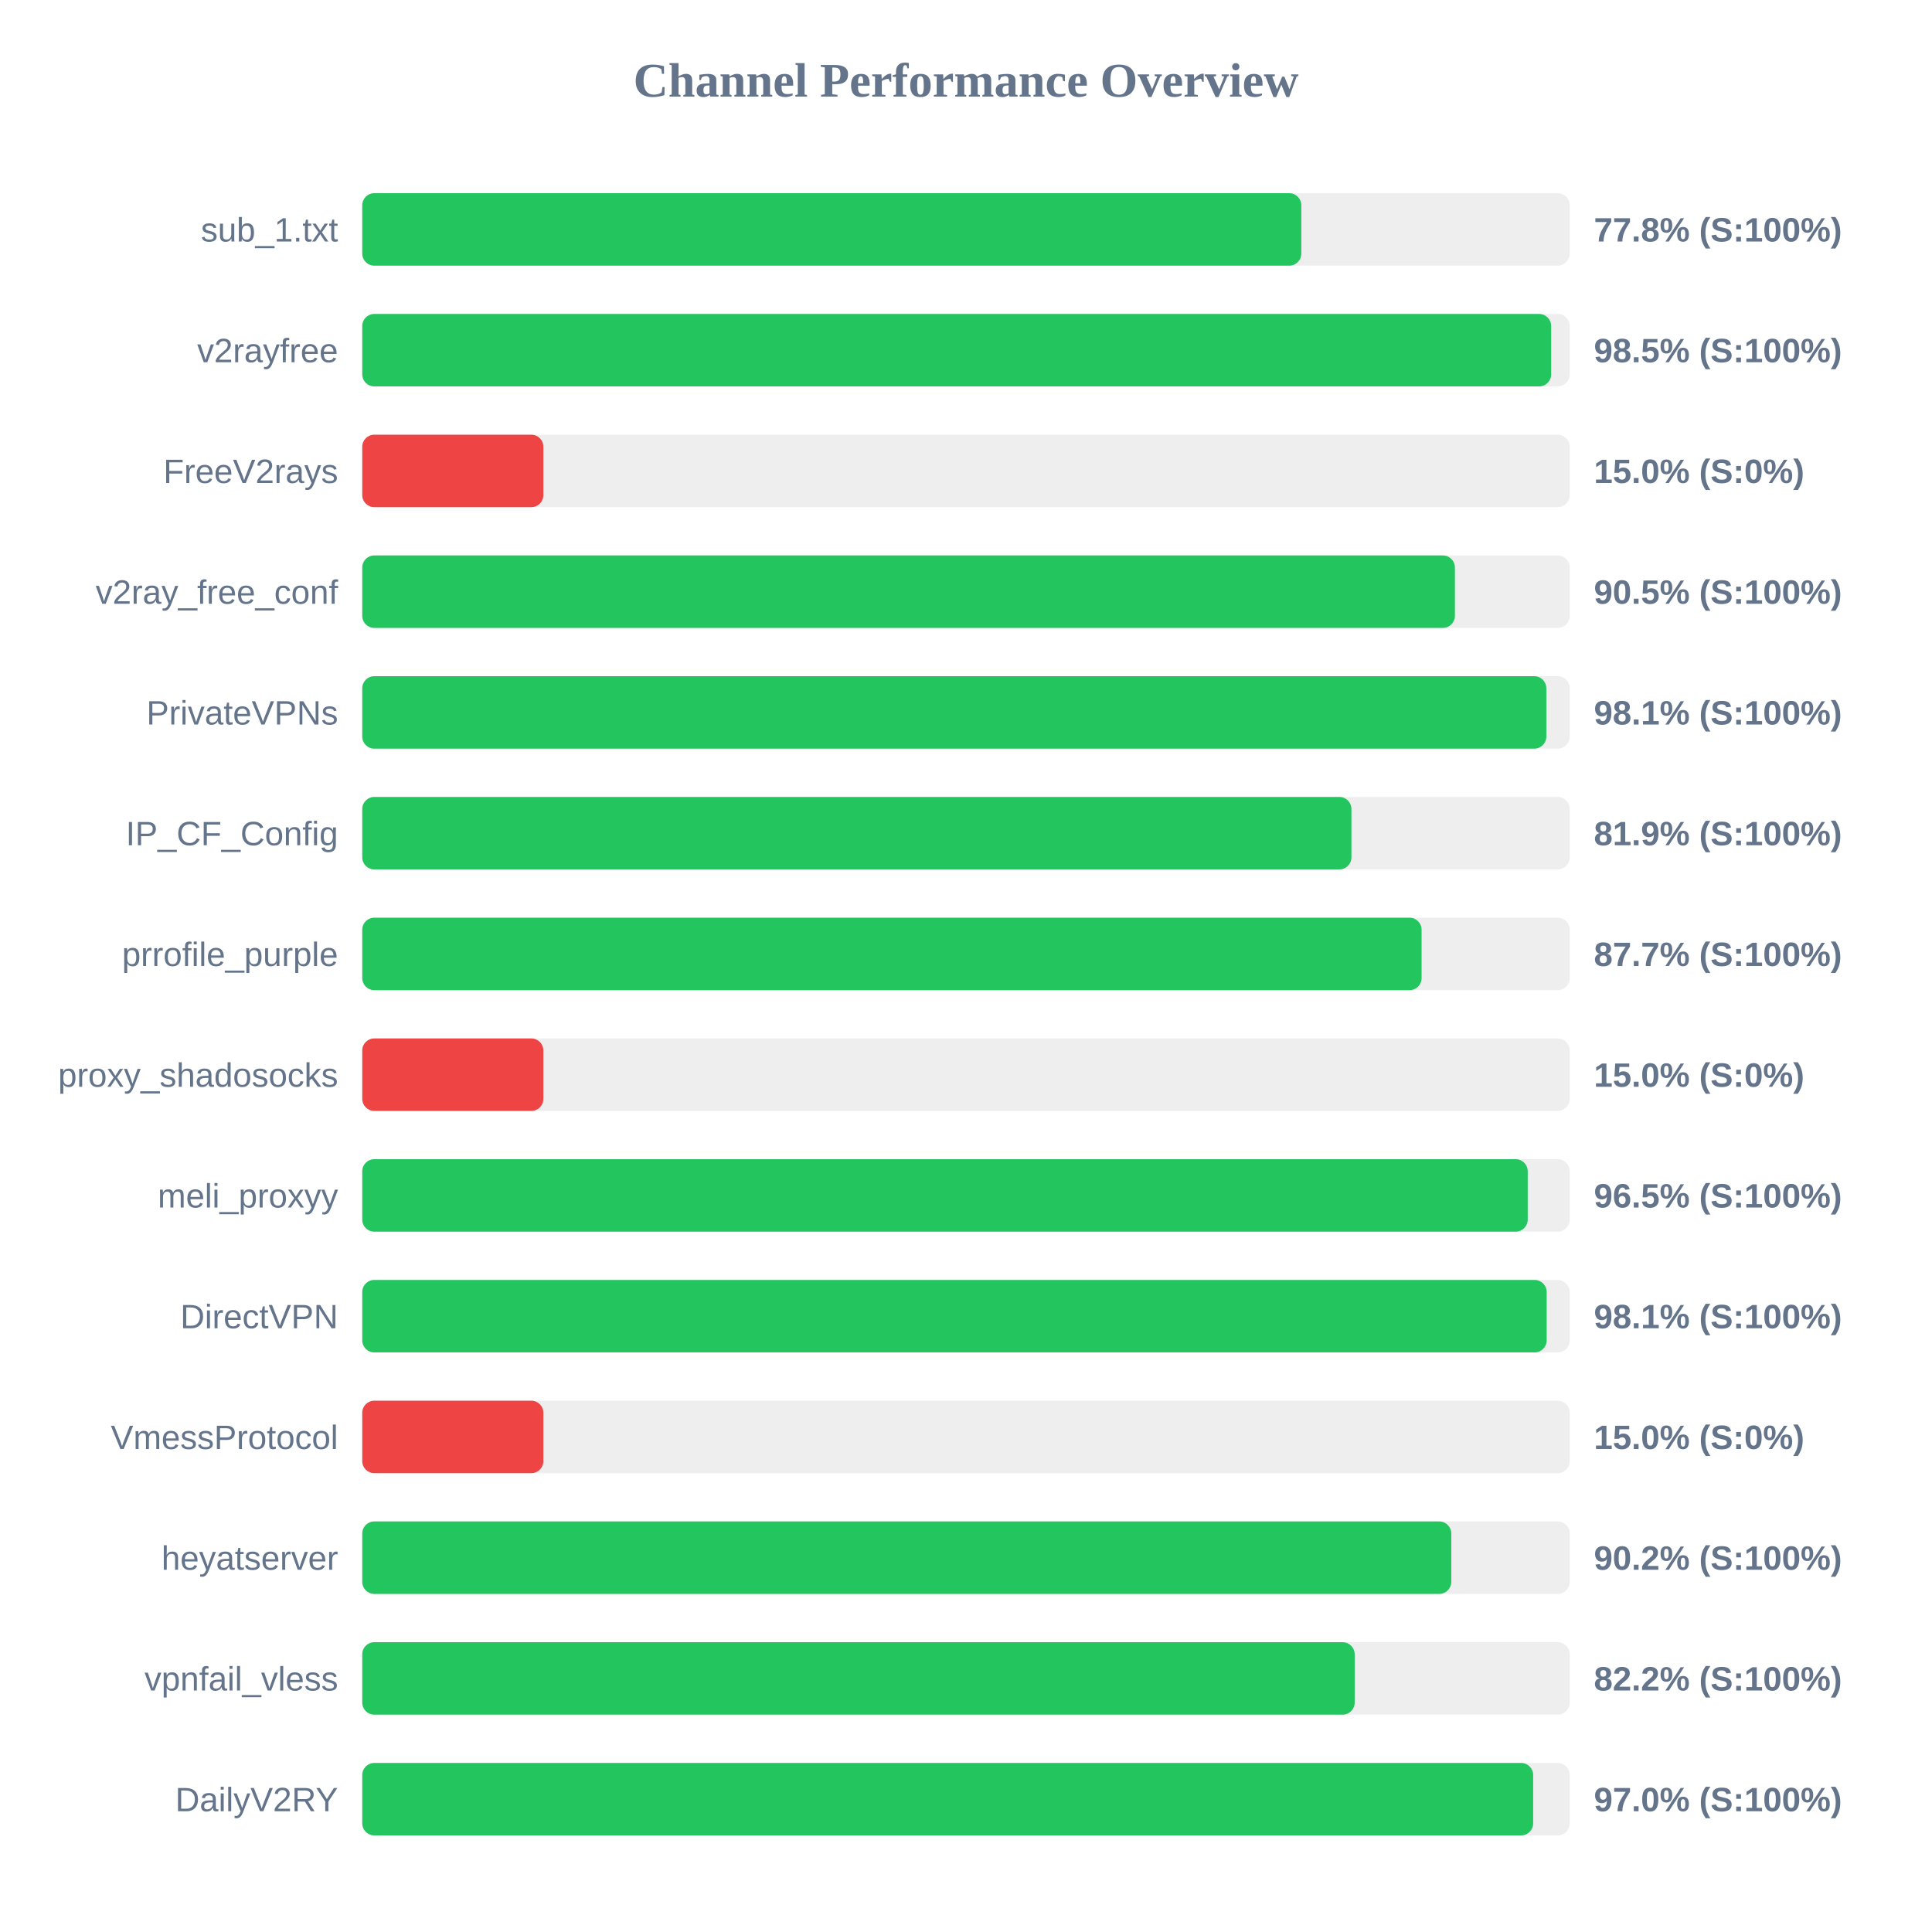
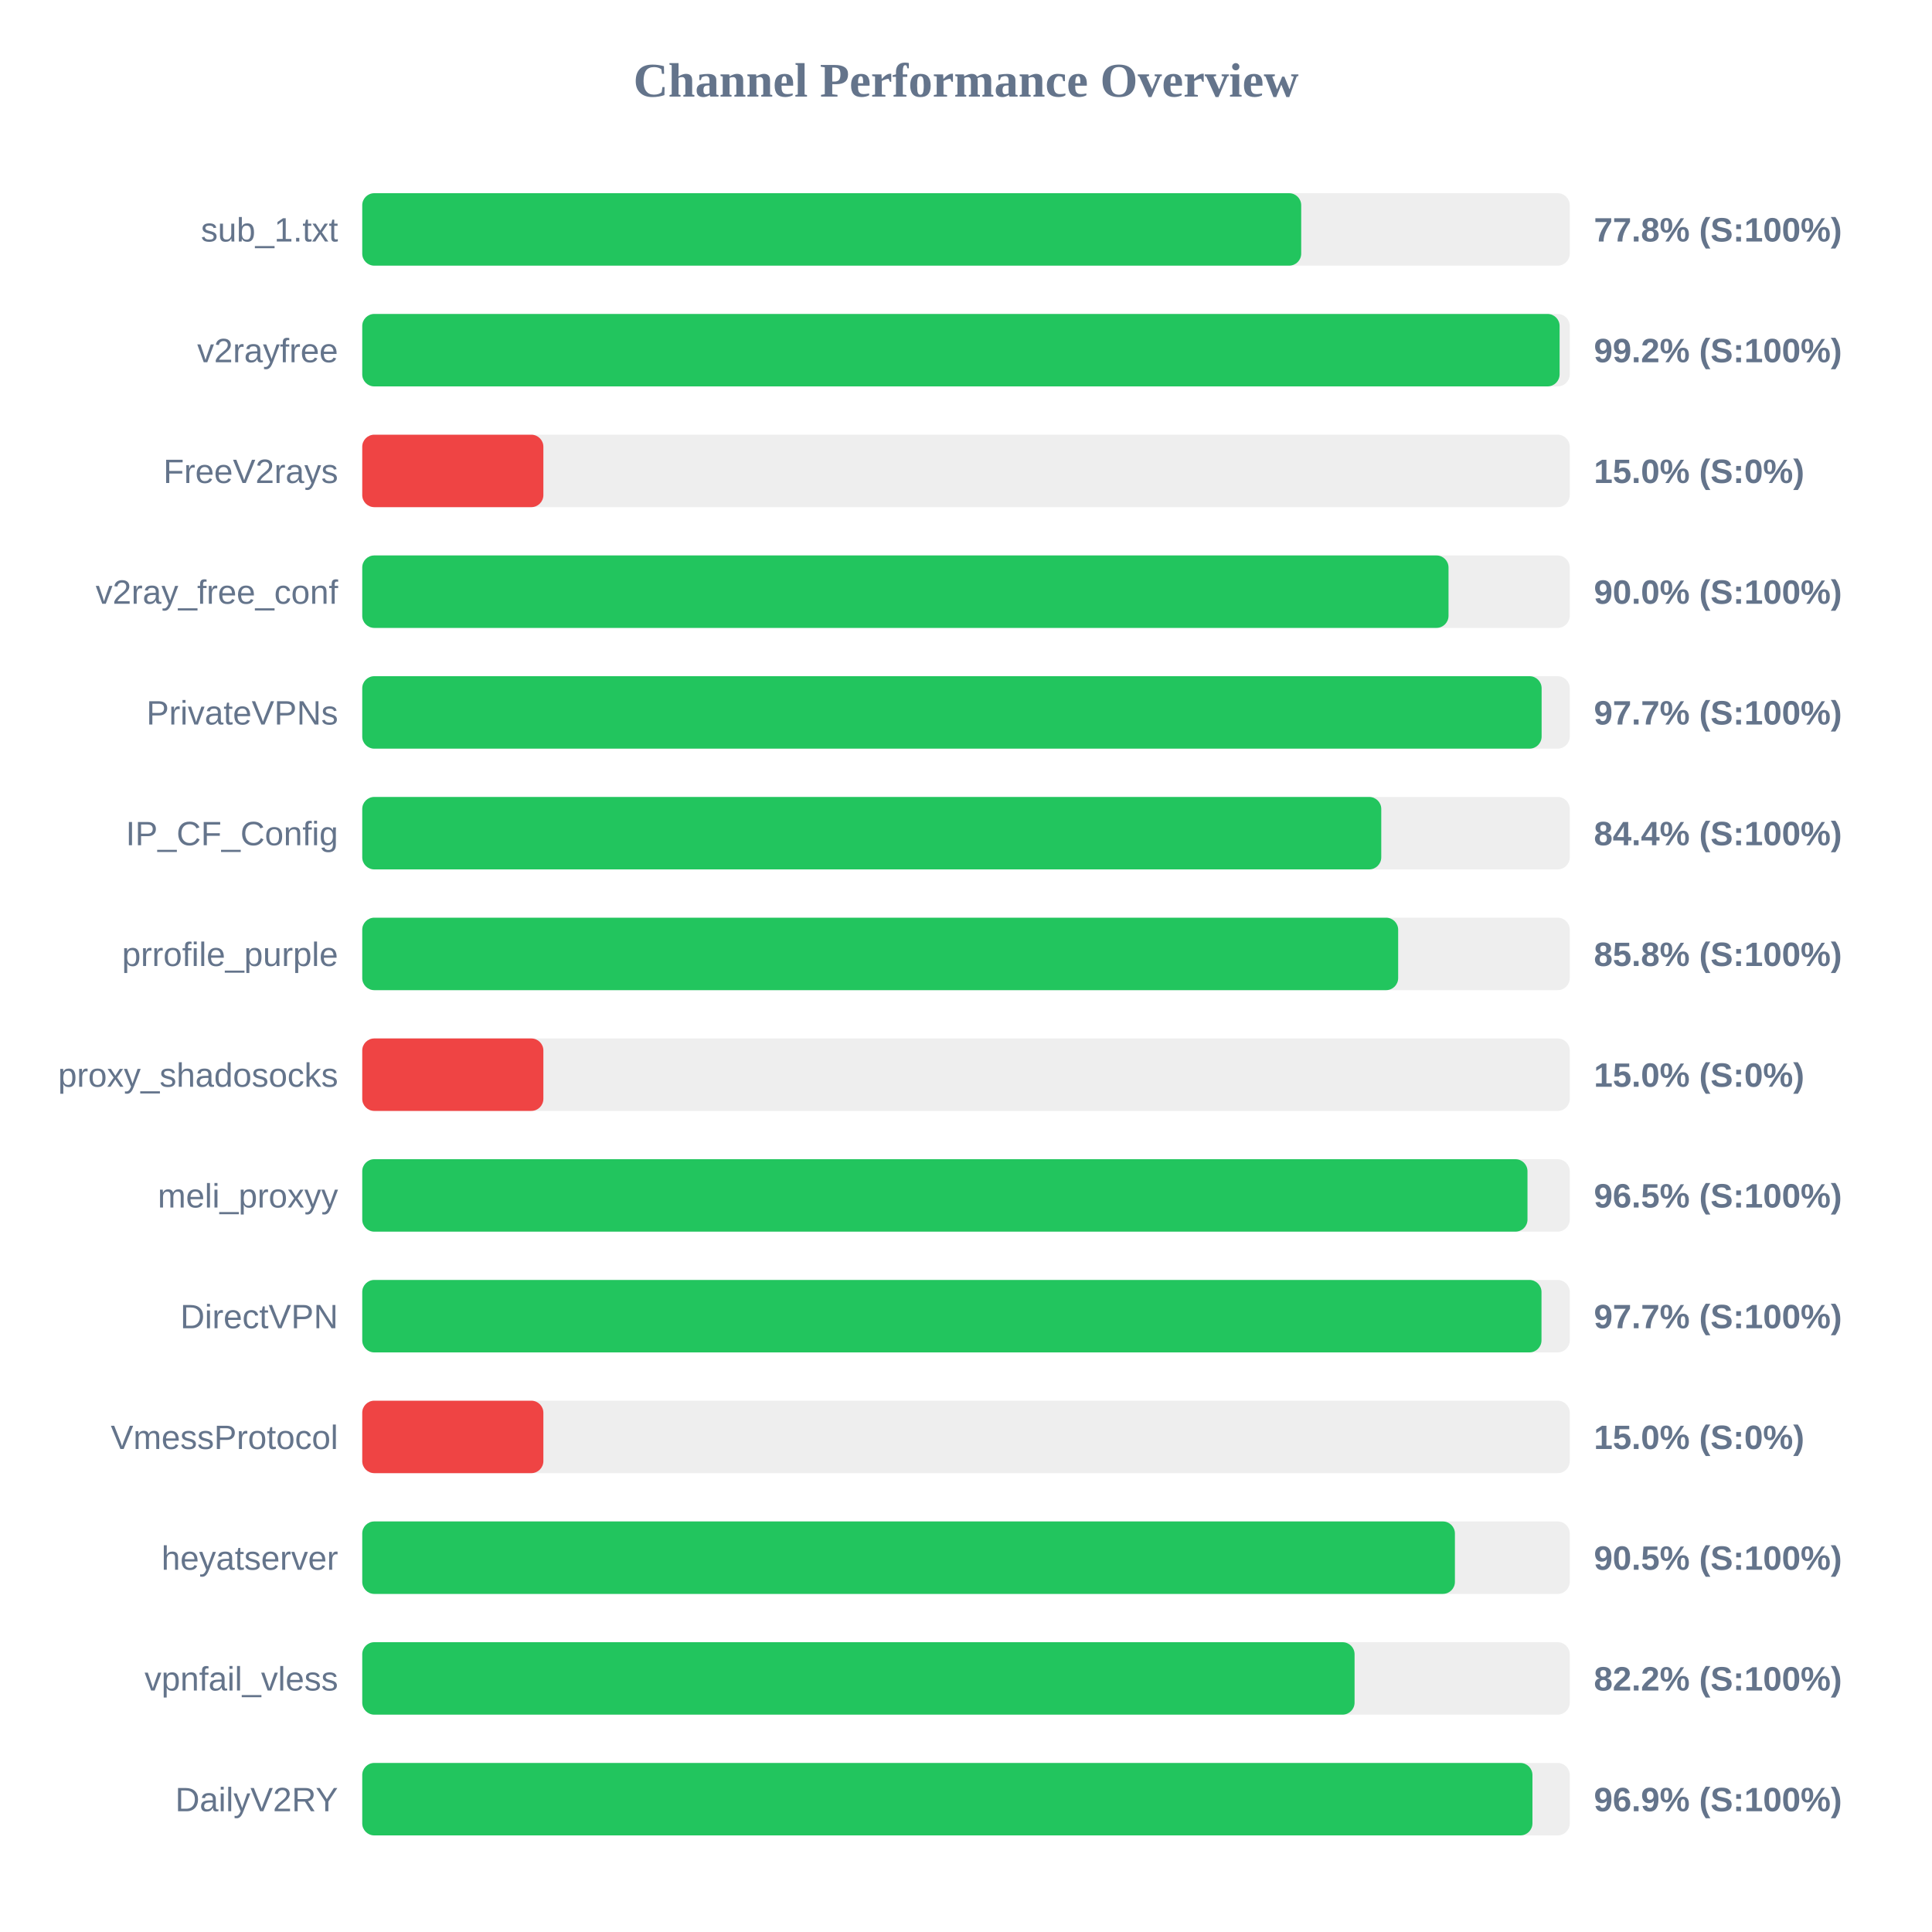
<svg xmlns="http://www.w3.org/2000/svg" width="800" height="800" version="1.1">
  <style>
        .row { font: 14px Arial; fill: #64748b; }
        .score { font: bold 14px Arial; fill: #64748b; }
    </style>
  <text x="400" y="40" text-anchor="middle" font-size="20px" font-weight="bold" fill="#64748b">Channel Performance Overview</text>
  <rect x="150" y="80" width="500" height="30" fill="#eee" rx="5" />
-   <rect x="150" y="80" width="388.85" height="30" fill="#22c55e" rx="5" />
+   <rect x="150" y="80" width="388.8" height="30" fill="#22c55e" rx="5" />
  <text x="140" y="100" text-anchor="end" class="row">sub_1.txt</text>
  <text x="660" y="100" text-anchor="start" class="score">77.8% (S:100%)</text>
  <rect x="150" y="130" width="500" height="30" fill="#eee" rx="5" />
-   <rect x="150" y="130" width="492.3" height="30" fill="#22c55e" rx="5" />
+   <rect x="150" y="130" width="495.8" height="30" fill="#22c55e" rx="5" />
  <text x="140" y="150" text-anchor="end" class="row">v2rayfree</text>
-   <text x="660" y="150" text-anchor="start" class="score">98.5% (S:100%)</text>
+   <text x="660" y="150" text-anchor="start" class="score">99.2% (S:100%)</text>
  <rect x="150" y="180" width="500" height="30" fill="#eee" rx="5" />
  <rect x="150" y="180" width="75.0" height="30" fill="#ef4444" rx="5" />
  <text x="140" y="200" text-anchor="end" class="row">FreeV2rays</text>
  <text x="660" y="200" text-anchor="start" class="score">15.0% (S:0%)</text>
  <rect x="150" y="230" width="500" height="30" fill="#eee" rx="5" />
-   <rect x="150" y="230" width="452.45" height="30" fill="#22c55e" rx="5" />
+   <rect x="150" y="230" width="449.8" height="30" fill="#22c55e" rx="5" />
  <text x="140" y="250" text-anchor="end" class="row">v2ray_free_conf</text>
-   <text x="660" y="250" text-anchor="start" class="score">90.5% (S:100%)</text>
+   <text x="660" y="250" text-anchor="start" class="score">90.0% (S:100%)</text>
  <rect x="150" y="280" width="500" height="30" fill="#eee" rx="5" />
-   <rect x="150" y="280" width="490.3" height="30" fill="#22c55e" rx="5" />
+   <rect x="150" y="280" width="488.35" height="30" fill="#22c55e" rx="5" />
  <text x="140" y="300" text-anchor="end" class="row">PrivateVPNs</text>
-   <text x="660" y="300" text-anchor="start" class="score">98.1% (S:100%)</text>
+   <text x="660" y="300" text-anchor="start" class="score">97.7% (S:100%)</text>
  <rect x="150" y="330" width="500" height="30" fill="#eee" rx="5" />
-   <rect x="150" y="330" width="409.6" height="30" fill="#22c55e" rx="5" />
+   <rect x="150" y="330" width="421.95" height="30" fill="#22c55e" rx="5" />
  <text x="140" y="350" text-anchor="end" class="row">IP_CF_Config</text>
-   <text x="660" y="350" text-anchor="start" class="score">81.9% (S:100%)</text>
+   <text x="660" y="350" text-anchor="start" class="score">84.4% (S:100%)</text>
  <rect x="150" y="380" width="500" height="30" fill="#eee" rx="5" />
-   <rect x="150" y="380" width="438.65" height="30" fill="#22c55e" rx="5" />
+   <rect x="150" y="380" width="428.95" height="30" fill="#22c55e" rx="5" />
  <text x="140" y="400" text-anchor="end" class="row">prrofile_purple</text>
-   <text x="660" y="400" text-anchor="start" class="score">87.7% (S:100%)</text>
+   <text x="660" y="400" text-anchor="start" class="score">85.8% (S:100%)</text>
  <rect x="150" y="430" width="500" height="30" fill="#eee" rx="5" />
  <rect x="150" y="430" width="75.0" height="30" fill="#ef4444" rx="5" />
  <text x="140" y="450" text-anchor="end" class="row">proxy_shadosocks</text>
  <text x="660" y="450" text-anchor="start" class="score">15.0% (S:0%)</text>
  <rect x="150" y="480" width="500" height="30" fill="#eee" rx="5" />
-   <rect x="150" y="480" width="482.6" height="30" fill="#22c55e" rx="5" />
+   <rect x="150" y="480" width="482.5" height="30" fill="#22c55e" rx="5" />
  <text x="140" y="500" text-anchor="end" class="row">meli_proxyy</text>
  <text x="660" y="500" text-anchor="start" class="score">96.5% (S:100%)</text>
  <rect x="150" y="530" width="500" height="30" fill="#eee" rx="5" />
-   <rect x="150" y="530" width="490.45" height="30" fill="#22c55e" rx="5" />
+   <rect x="150" y="530" width="488.3" height="30" fill="#22c55e" rx="5" />
  <text x="140" y="550" text-anchor="end" class="row">DirectVPN</text>
-   <text x="660" y="550" text-anchor="start" class="score">98.1% (S:100%)</text>
+   <text x="660" y="550" text-anchor="start" class="score">97.7% (S:100%)</text>
  <rect x="150" y="580" width="500" height="30" fill="#eee" rx="5" />
  <rect x="150" y="580" width="75.0" height="30" fill="#ef4444" rx="5" />
  <text x="140" y="600" text-anchor="end" class="row">VmessProtocol</text>
  <text x="660" y="600" text-anchor="start" class="score">15.0% (S:0%)</text>
  <rect x="150" y="630" width="500" height="30" fill="#eee" rx="5" />
-   <rect x="150" y="630" width="450.95" height="30" fill="#22c55e" rx="5" />
+   <rect x="150" y="630" width="452.45" height="30" fill="#22c55e" rx="5" />
  <text x="140" y="650" text-anchor="end" class="row">heyatserver</text>
-   <text x="660" y="650" text-anchor="start" class="score">90.2% (S:100%)</text>
+   <text x="660" y="650" text-anchor="start" class="score">90.5% (S:100%)</text>
  <rect x="150" y="680" width="500" height="30" fill="#eee" rx="5" />
-   <rect x="150" y="680" width="410.95" height="30" fill="#22c55e" rx="5" />
+   <rect x="150" y="680" width="410.9" height="30" fill="#22c55e" rx="5" />
  <text x="140" y="700" text-anchor="end" class="row">vpnfail_vless</text>
  <text x="660" y="700" text-anchor="start" class="score">82.2% (S:100%)</text>
  <rect x="150" y="730" width="500" height="30" fill="#eee" rx="5" />
-   <rect x="150" y="730" width="484.85" height="30" fill="#22c55e" rx="5" />
+   <rect x="150" y="730" width="484.55" height="30" fill="#22c55e" rx="5" />
  <text x="140" y="750" text-anchor="end" class="row">DailyV2RY</text>
-   <text x="660" y="750" text-anchor="start" class="score">97.0% (S:100%)</text>
+   <text x="660" y="750" text-anchor="start" class="score">96.9% (S:100%)</text>
</svg>
